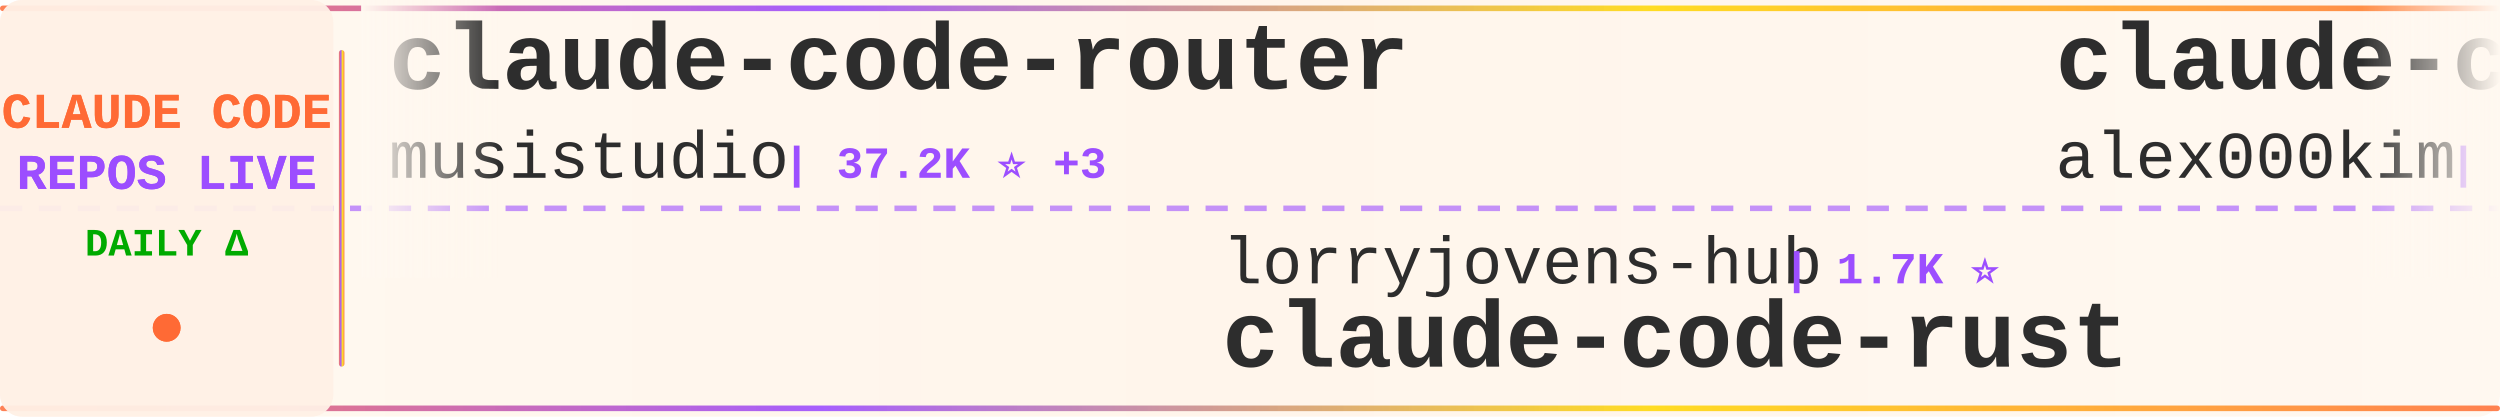
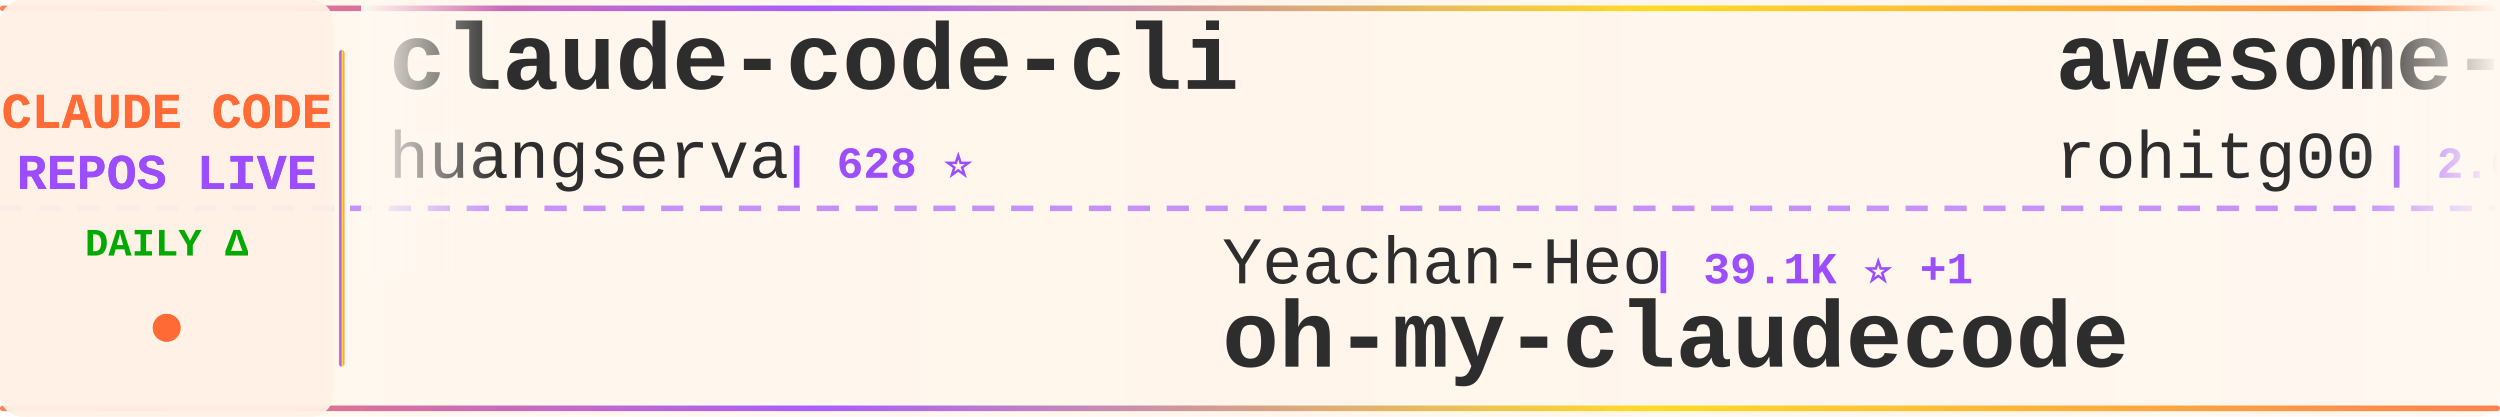
<svg xmlns="http://www.w3.org/2000/svg" width="900" height="150">
  <defs>
    <linearGradient id="tickerBg" x1="0%" y1="0%" x2="100%" y2="0%">
      <stop offset="0%" style="stop-color:#fff8f0;stop-opacity:0.98" />
      <stop offset="50%" style="stop-color:#fff5eb;stop-opacity:1" />
      <stop offset="100%" style="stop-color:#fff8f0;stop-opacity:0.98" />
    </linearGradient>
    <linearGradient id="borderGrad" x1="0%" y1="0%" x2="100%" y2="0%">
      <stop offset="0%" style="stop-color:#FF6B35;stop-opacity:0.85">
        <animate attributeName="stop-opacity" values="0.85;1;0.85" dur="2s" repeatCount="indefinite" />
      </stop>
      <stop offset="33%" style="stop-color:#9C4EFF;stop-opacity:0.9">
        <animate attributeName="stop-opacity" values="0.9;1;0.9" dur="2.2s" repeatCount="indefinite" />
      </stop>
      <stop offset="66%" style="stop-color:#FFD700;stop-opacity:0.85">
        <animate attributeName="stop-opacity" values="0.85;1;0.85" dur="1.8s" repeatCount="indefinite" />
      </stop>
      <stop offset="100%" style="stop-color:#FF6B35;stop-opacity:0.85">
        <animate attributeName="stop-opacity" values="0.85;1;0.85" dur="2s" repeatCount="indefinite" />
      </stop>
    </linearGradient>
    <filter id="textGlow">
      <feGaussianBlur stdDeviation="0.15" result="coloredBlur" />
      <feMerge>
        <feMergeNode in="coloredBlur" />
        <feMergeNode in="SourceGraphic" />
      </feMerge>
    </filter>
    <filter id="metricGlow">
      <feGaussianBlur stdDeviation="0.2" result="coloredBlur" />
      <feMerge>
        <feMergeNode in="coloredBlur" />
        <feMergeNode in="SourceGraphic" />
      </feMerge>
    </filter>
    <linearGradient id="leftFade" x1="0%" y1="0%" x2="100%" y2="0%">
      <stop offset="0%" style="stop-color:#fff8f0;stop-opacity:1" />
      <stop offset="100%" style="stop-color:#fff8f0;stop-opacity:0" />
    </linearGradient>
    <linearGradient id="rightFade" x1="0%" y1="0%" x2="100%" y2="0%">
      <stop offset="0%" style="stop-color:#fff8f0;stop-opacity:0" />
      <stop offset="100%" style="stop-color:#fff8f0;stop-opacity:1" />
    </linearGradient>
  </defs>
  <rect width="900" height="150" fill="url(#tickerBg)" rx="8" />
  <rect x="0" y="2" width="900" height="2" fill="url(#borderGrad)" rx="1" />
  <rect x="0" y="146" width="900" height="2" fill="url(#borderGrad)" rx="1" />
  <line x1="0" y1="75" x2="900" y2="75" stroke="#9C4EFF" stroke-width="2" stroke-dasharray="8 6" opacity="0.6" />
  <rect x="0" y="0" width="120" height="150" fill="#fff0e6" opacity="0.95" rx="8" />
  <text x="60" y="46" font-family="'Courier New', monospace" font-size="18" font-weight="bold" fill="#FF6B35" text-anchor="middle" filter="url(#textGlow)">
    CLAUDE CODE
  </text>
  <text x="60" y="68" font-family="'Courier New', monospace" font-size="18" font-weight="bold" fill="#9C4EFF" text-anchor="middle" filter="url(#textGlow)">
    REPOS LIVE
  </text>
  <text x="60" y="92" font-family="'Courier New', monospace" font-size="14" font-weight="bold" fill="#00aa00" text-anchor="middle">
    DAILY Δ
  </text>
  <circle cx="60" cy="118" r="5" fill="#FF6B35" filter="url(#metricGlow)">
    <animate attributeName="r" values="4;6;4" dur="1.5s" repeatCount="indefinite" />
    <animate attributeName="opacity" values="0.6;1;0.6" dur="1.5s" repeatCount="indefinite" />
  </circle>
  <rect x="122" y="18" width="2" height="114" fill="url(#borderGrad)" rx="1" />
  <clipPath id="tickerClip">
    <rect x="130" y="0" width="770" height="150" />
  </clipPath>
  <g clip-path="url(#tickerClip)">
    <g id="tickerItems">
      <animateTransform attributeName="transform" attributeType="XML" type="translate" from="0 0" to="-3000 0" dur="54s" repeatCount="indefinite" />
      <g transform="translate(0, 0)">
-         <text x="140" y="32" font-family="'Courier New', monospace" font-size="34" font-weight="bold" fill="#2d2d2d">claude-code-router</text>
-         <text x="140" y="64" font-family="'Courier New', monospace" font-size="24" font-weight="normal" fill="#2d2d2d" opacity="1.0">musistudio</text>
-         <text x="282" y="64" font-family="'Courier New', monospace" font-size="16" font-weight="bold" fill="#9C4EFF"> | 37.2K ⭐ +3</text>
+         <text x="140" y="32" font-family="'Courier New', monospace" font-size="34" font-weight="bold" fill="#2d2d2d">claude-code-cli</text>
+         <text x="140" y="64" font-family="'Courier New', monospace" font-size="24" font-weight="normal" fill="#2d2d2d" opacity="1.0">huangserva</text>
+         <text x="282" y="64" font-family="'Courier New', monospace" font-size="16" font-weight="bold" fill="#9C4EFF"> | 628 ⭐</text>
      </g>
      <g transform="translate(300, 0)">
-         <text x="140" y="102" font-family="'Courier New', monospace" font-size="24" font-weight="normal" fill="#2d2d2d" opacity="1.0">lorryjovens-hub</text>
-         <text x="342" y="102" font-family="'Courier New', monospace" font-size="16" font-weight="bold" fill="#9C4EFF"> | 1.7K ⭐</text>
-         <text x="140" y="132" font-family="'Courier New', monospace" font-size="34" font-weight="bold" fill="#2d2d2d">claude-code-rust</text>
+         <text x="140" y="102" font-family="'Courier New', monospace" font-size="24" font-weight="normal" fill="#2d2d2d" opacity="1.0">Yeachan-Heo</text>
+         <text x="294" y="102" font-family="'Courier New', monospace" font-size="16" font-weight="bold" fill="#9C4EFF"> | 39.1K ⭐ +1</text>
+         <text x="140" y="132" font-family="'Courier New', monospace" font-size="34" font-weight="bold" fill="#2d2d2d">oh-my-claudecode</text>
      </g>
      <g transform="translate(600, 0)">
-         <text x="140" y="32" font-family="'Courier New', monospace" font-size="34" font-weight="bold" fill="#2d2d2d">claude-code</text>
-         <text x="140" y="64" font-family="'Courier New', monospace" font-size="24" font-weight="normal" fill="#2d2d2d" opacity="1.0">alex000kim</text>
-         <text x="282" y="64" font-family="'Courier New', monospace" font-size="16" font-weight="bold" fill="#9C4EFF"> | 234 ⭐</text>
+         <text x="140" y="32" font-family="'Courier New', monospace" font-size="34" font-weight="bold" fill="#2d2d2d">awesome-claude-code-tool...</text>
+         <text x="140" y="64" font-family="'Courier New', monospace" font-size="24" font-weight="normal" fill="#2d2d2d" opacity="1.0">rohitg00</text>
+         <text x="258" y="64" font-family="'Courier New', monospace" font-size="16" font-weight="bold" fill="#9C4EFF"> | 2.6K ⭐</text>
      </g>
      <g transform="translate(900, 0)">
-         <text x="140" y="102" font-family="'Courier New', monospace" font-size="24" font-weight="normal" fill="#2d2d2d" opacity="1.0">VineeTagarwaL-code</text>
-         <text x="378" y="102" font-family="'Courier New', monospace" font-size="16" font-weight="bold" fill="#9C4EFF"> | 274 ⭐</text>
-         <text x="140" y="132" font-family="'Courier New', monospace" font-size="34" font-weight="bold" fill="#2d2d2d">claude-code</text>
+         <text x="140" y="102" font-family="'Courier New', monospace" font-size="24" font-weight="normal" fill="#2d2d2d" opacity="1.0">1rgs</text>
+         <text x="210" y="102" font-family="'Courier New', monospace" font-size="16" font-weight="bold" fill="#9C4EFF"> | 3.7K ⭐ -1</text>
+         <text x="140" y="132" font-family="'Courier New', monospace" font-size="34" font-weight="bold" fill="#2d2d2d">claude-code-proxy</text>
      </g>
      <g transform="translate(1200, 0)">
-         <text x="140" y="32" font-family="'Courier New', monospace" font-size="34" font-weight="bold" fill="#2d2d2d">everything-claude-code-z...</text>
-         <text x="140" y="64" font-family="'Courier New', monospace" font-size="24" font-weight="normal" fill="#2d2d2d" opacity="1.0">xu-xiang</text>
-         <text x="258" y="64" font-family="'Courier New', monospace" font-size="16" font-weight="bold" fill="#9C4EFF"> | 1.9K ⭐</text>
+         <text x="140" y="32" font-family="'Courier New', monospace" font-size="34" font-weight="bold" fill="#2d2d2d">claude-code-templates</text>
+         <text x="140" y="64" font-family="'Courier New', monospace" font-size="24" font-weight="normal" fill="#2d2d2d" opacity="1.0">davila7</text>
+         <text x="246" y="64" font-family="'Courier New', monospace" font-size="16" font-weight="bold" fill="#9C4EFF"> | 30.7K ⭐ +6</text>
      </g>
      <g transform="translate(1500, 0)">
-         <text x="140" y="102" font-family="'Courier New', monospace" font-size="24" font-weight="normal" fill="#2d2d2d" opacity="1.0">xorespesp</text>
-         <text x="270" y="102" font-family="'Courier New', monospace" font-size="16" font-weight="bold" fill="#9C4EFF"> | 233 ⭐</text>
-         <text x="140" y="132" font-family="'Courier New', monospace" font-size="34" font-weight="bold" fill="#2d2d2d">claude-code</text>
+         <text x="140" y="102" font-family="'Courier New', monospace" font-size="24" font-weight="normal" fill="#2d2d2d" opacity="1.0">anthropics</text>
+         <text x="282" y="102" font-family="'Courier New', monospace" font-size="16" font-weight="bold" fill="#9C4EFF"> | 980 ⭐</text>
+         <text x="140" y="132" font-family="'Courier New', monospace" font-size="34" font-weight="bold" fill="#2d2d2d">claude-code-base-action</text>
      </g>
      <g transform="translate(1800, 0)">
-         <text x="140" y="32" font-family="'Courier New', monospace" font-size="34" font-weight="bold" fill="#2d2d2d">claude-code-tudou</text>
-         <text x="140" y="64" font-family="'Courier New', monospace" font-size="24" font-weight="normal" fill="#2d2d2d" opacity="1.0">AICoderTudou</text>
-         <text x="306" y="64" font-family="'Courier New', monospace" font-size="16" font-weight="bold" fill="#9C4EFF"> | 494 ⭐</text>
+         <text x="140" y="32" font-family="'Courier New', monospace" font-size="34" font-weight="bold" fill="#2d2d2d">claude-code</text>
+         <text x="140" y="64" font-family="'Courier New', monospace" font-size="24" font-weight="normal" fill="#2d2d2d" opacity="1.0">jarmuine</text>
+         <text x="258" y="64" font-family="'Courier New', monospace" font-size="16" font-weight="bold" fill="#9C4EFF"> | 2.3K ⭐</text>
      </g>
      <g transform="translate(2100, 0)">
+         <text x="140" y="102" font-family="'Courier New', monospace" font-size="24" font-weight="normal" fill="#2d2d2d" opacity="1.0">FlorianBruniaux</text>
+         <text x="342" y="102" font-family="'Courier New', monospace" font-size="16" font-weight="bold" fill="#9C4EFF"> | 6.0K ⭐</text>
+         <text x="140" y="132" font-family="'Courier New', monospace" font-size="34" font-weight="bold" fill="#2d2d2d">claude-code-ultimate-gui...</text>
+       </g>
+       <g transform="translate(2400, 0)">
+         <text x="140" y="32" font-family="'Courier New', monospace" font-size="34" font-weight="bold" fill="#2d2d2d">claude-code</text>
+         <text x="140" y="64" font-family="'Courier New', monospace" font-size="24" font-weight="normal" fill="#2d2d2d" opacity="1.0">claude-code-best</text>
+         <text x="354" y="64" font-family="'Courier New', monospace" font-size="16" font-weight="bold" fill="#9C4EFF"> | 22.5K ⭐ +1</text>
+       </g>
+       <g transform="translate(2700, 0)">
        <text x="140" y="102" font-family="'Courier New', monospace" font-size="24" font-weight="normal" fill="#2d2d2d" opacity="1.0">Tinkeringg-Lab</text>
        <text x="330" y="102" font-family="'Courier New', monospace" font-size="16" font-weight="bold" fill="#9C4EFF"> | 212 ⭐</text>
        <text x="140" y="132" font-family="'Courier New', monospace" font-size="34" font-weight="bold" fill="#2d2d2d">claude-code</text>
      </g>
-       <g transform="translate(2400, 0)">
-         <text x="140" y="32" font-family="'Courier New', monospace" font-size="34" font-weight="bold" fill="#2d2d2d">sc-claude-code-files</text>
-         <text x="140" y="64" font-family="'Courier New', monospace" font-size="24" font-weight="normal" fill="#2d2d2d" opacity="1.0">https-deeplearning-ai</text>
-         <text x="414" y="64" font-family="'Courier New', monospace" font-size="16" font-weight="bold" fill="#9C4EFF"> | 548 ⭐</text>
-       </g>
-       <g transform="translate(2700, 0)">
-         <text x="140" y="102" font-family="'Courier New', monospace" font-size="24" font-weight="normal" fill="#2d2d2d" opacity="1.0">diet103</text>
-         <text x="246" y="102" font-family="'Courier New', monospace" font-size="16" font-weight="bold" fill="#9C4EFF"> | 10.0K ⭐</text>
-         <text x="140" y="132" font-family="'Courier New', monospace" font-size="34" font-weight="bold" fill="#2d2d2d">claude-code-infrastructu...</text>
-       </g>
      <g transform="translate(3000, 0)">
-         <text x="140" y="32" font-family="'Courier New', monospace" font-size="34" font-weight="bold" fill="#2d2d2d">claude-code-router</text>
-         <text x="140" y="64" font-family="'Courier New', monospace" font-size="24" font-weight="normal" fill="#2d2d2d" opacity="1.0">musistudio</text>
-         <text x="282" y="64" font-family="'Courier New', monospace" font-size="16" font-weight="bold" fill="#9C4EFF"> | 37.2K ⭐ +3</text>
+         <text x="140" y="32" font-family="'Courier New', monospace" font-size="34" font-weight="bold" fill="#2d2d2d">claude-code-cli</text>
+         <text x="140" y="64" font-family="'Courier New', monospace" font-size="24" font-weight="normal" fill="#2d2d2d" opacity="1.0">huangserva</text>
+         <text x="282" y="64" font-family="'Courier New', monospace" font-size="16" font-weight="bold" fill="#9C4EFF"> | 628 ⭐</text>
      </g>
      <g transform="translate(3300, 0)">
-         <text x="140" y="102" font-family="'Courier New', monospace" font-size="24" font-weight="normal" fill="#2d2d2d" opacity="1.0">lorryjovens-hub</text>
-         <text x="342" y="102" font-family="'Courier New', monospace" font-size="16" font-weight="bold" fill="#9C4EFF"> | 1.7K ⭐</text>
-         <text x="140" y="132" font-family="'Courier New', monospace" font-size="34" font-weight="bold" fill="#2d2d2d">claude-code-rust</text>
+         <text x="140" y="102" font-family="'Courier New', monospace" font-size="24" font-weight="normal" fill="#2d2d2d" opacity="1.0">Yeachan-Heo</text>
+         <text x="294" y="102" font-family="'Courier New', monospace" font-size="16" font-weight="bold" fill="#9C4EFF"> | 39.1K ⭐ +1</text>
+         <text x="140" y="132" font-family="'Courier New', monospace" font-size="34" font-weight="bold" fill="#2d2d2d">oh-my-claudecode</text>
      </g>
      <g transform="translate(3600, 0)">
-         <text x="140" y="32" font-family="'Courier New', monospace" font-size="34" font-weight="bold" fill="#2d2d2d">claude-code</text>
-         <text x="140" y="64" font-family="'Courier New', monospace" font-size="24" font-weight="normal" fill="#2d2d2d" opacity="1.0">alex000kim</text>
-         <text x="282" y="64" font-family="'Courier New', monospace" font-size="16" font-weight="bold" fill="#9C4EFF"> | 234 ⭐</text>
+         <text x="140" y="32" font-family="'Courier New', monospace" font-size="34" font-weight="bold" fill="#2d2d2d">awesome-claude-code-tool...</text>
+         <text x="140" y="64" font-family="'Courier New', monospace" font-size="24" font-weight="normal" fill="#2d2d2d" opacity="1.0">rohitg00</text>
+         <text x="258" y="64" font-family="'Courier New', monospace" font-size="16" font-weight="bold" fill="#9C4EFF"> | 2.6K ⭐</text>
      </g>
      <g transform="translate(3900, 0)">
-         <text x="140" y="102" font-family="'Courier New', monospace" font-size="24" font-weight="normal" fill="#2d2d2d" opacity="1.0">VineeTagarwaL-code</text>
-         <text x="378" y="102" font-family="'Courier New', monospace" font-size="16" font-weight="bold" fill="#9C4EFF"> | 274 ⭐</text>
-         <text x="140" y="132" font-family="'Courier New', monospace" font-size="34" font-weight="bold" fill="#2d2d2d">claude-code</text>
+         <text x="140" y="102" font-family="'Courier New', monospace" font-size="24" font-weight="normal" fill="#2d2d2d" opacity="1.0">1rgs</text>
+         <text x="210" y="102" font-family="'Courier New', monospace" font-size="16" font-weight="bold" fill="#9C4EFF"> | 3.7K ⭐ -1</text>
+         <text x="140" y="132" font-family="'Courier New', monospace" font-size="34" font-weight="bold" fill="#2d2d2d">claude-code-proxy</text>
      </g>
    </g>
  </g>
  <rect x="130" y="0" width="50" height="100" fill="url(#leftFade)" />
  <rect x="850" y="0" width="50" height="100" fill="url(#rightFade)" />
</svg>
